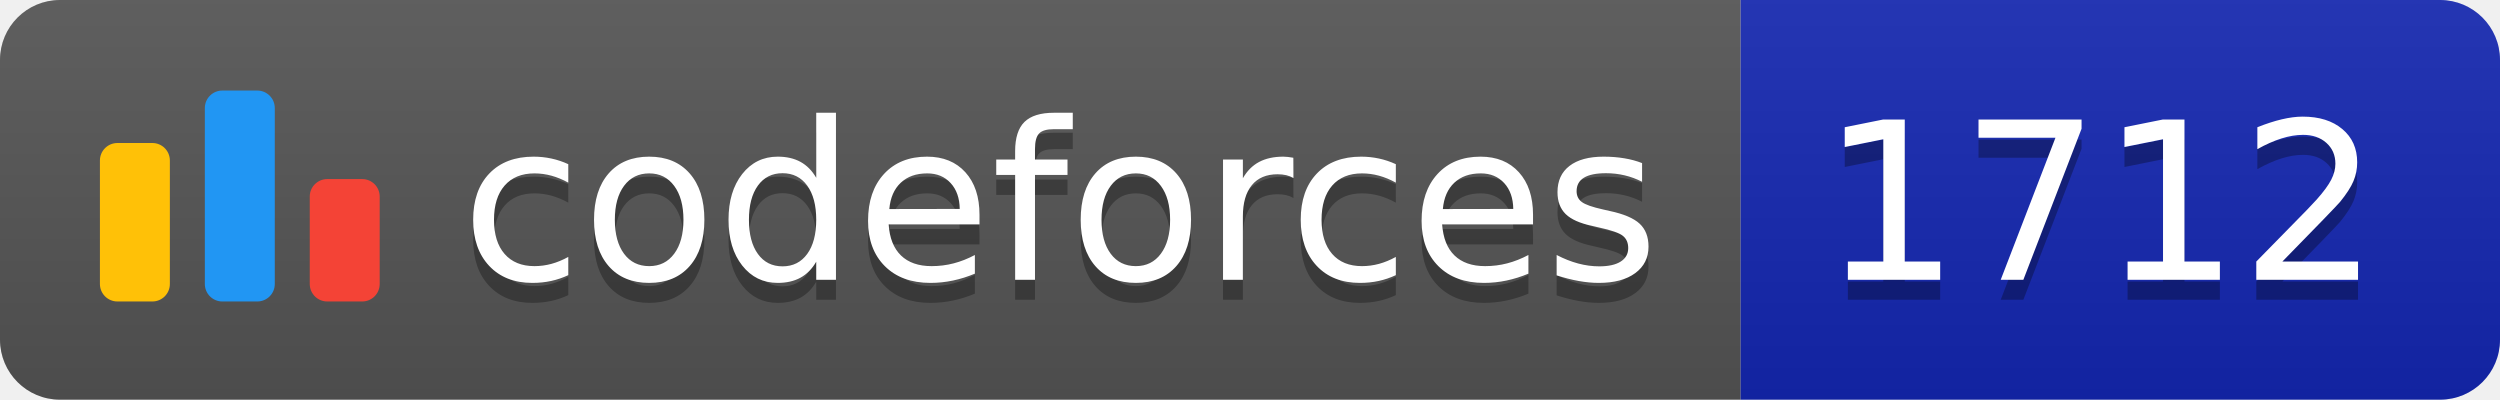
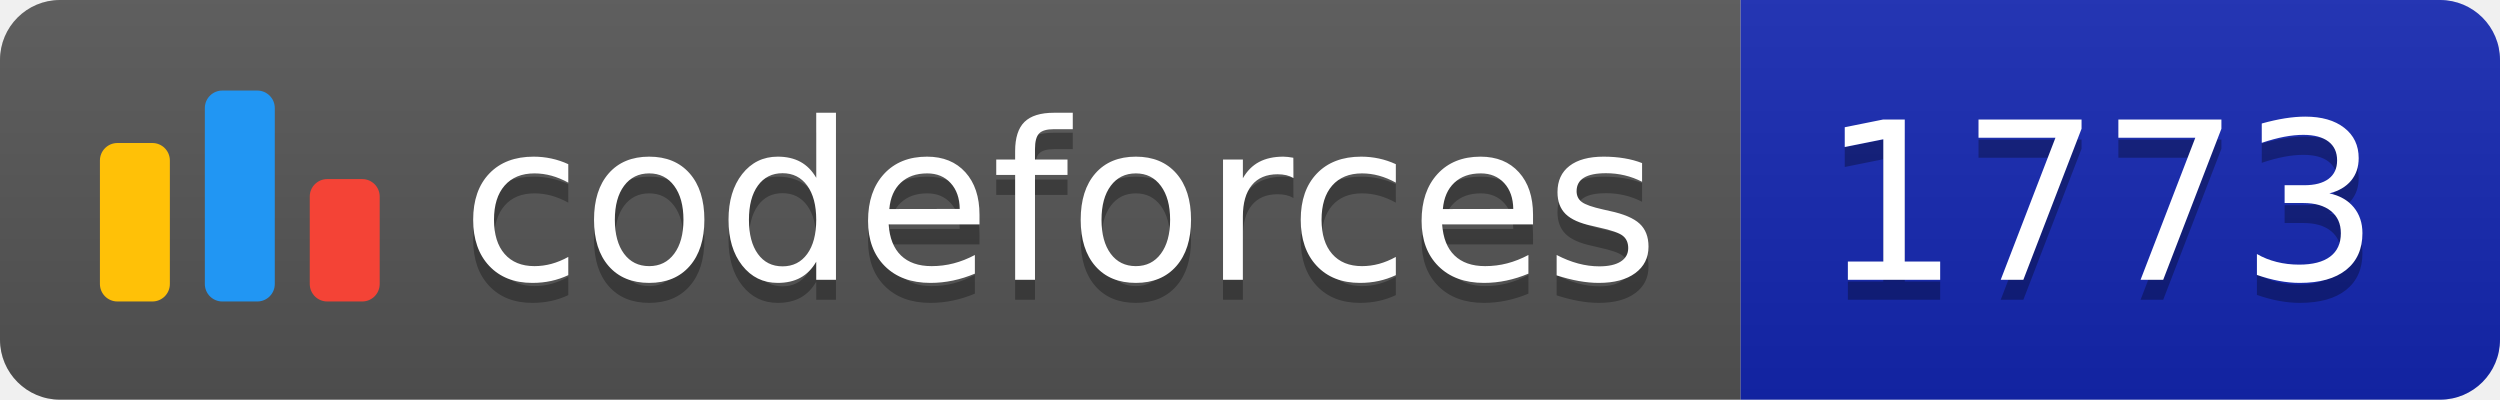
<svg xmlns="http://www.w3.org/2000/svg" width="125.1" height="20">
  <linearGradient id="smooth" x2="0" y2="100%">
    <stop offset="0" stop-color="#bbb" stop-opacity=".1" />
    <stop offset="1" stop-opacity=".1" />
  </linearGradient>
  <clipPath id="round">
    <rect width="125.1" height="20" rx="3" fill="#fff" />
  </clipPath>
  <g clip-path="url(#round)">
    <rect width="87.1" height="20" fill="#555" />
    <rect x="87.1" width="38.0" height="20" fill="#1427B2" />
    <rect width="125.1" height="20" fill="url(#smooth)" />
  </g>
  <g fill="#fff" text-anchor="middle" font-family="DejaVu Sans,Verdana,Geneva,sans-serif" font-size="110">
    <svg x="5" y="3" class="logo" width="14" height="14" viewBox="0 0 32 25" fill="none">
      <rect y="6" width="8" height="18.125" rx="2" fill="#FFC107" />
      <rect x="24" y="10.125" width="8" height="14" rx="2" fill="#F44336" />
      <rect x="12" width="8" height="24.125" rx="2" fill="#2196F3" />
    </svg>
    <text x="530.5" y="150" fill="#010101" fill-opacity=".3" transform="scale(0.1)" textLength="601.0" lengthAdjust="spacing">codeforces
        </text>
    <text x="530.5" y="140" transform="scale(0.1)" textLength="601.0" lengthAdjust="spacing">codeforces</text>
-     <text x="1051.0" y="150" fill="#010101" fill-opacity=".3" transform="scale(0.1)" textLength="280.0" lengthAdjust="spacing">1712
+     <text x="1051.0" y="150" fill="#010101" fill-opacity=".3" transform="scale(0.1)" textLength="280.0" lengthAdjust="spacing">1773
        </text>
-     <text x="1051.0" y="140" transform="scale(0.1)" textLength="280.0" lengthAdjust="spacing">1712</text>
+     <text x="1051.0" y="140" transform="scale(0.1)" textLength="280.0" lengthAdjust="spacing">1773</text>
  </g>
</svg>
